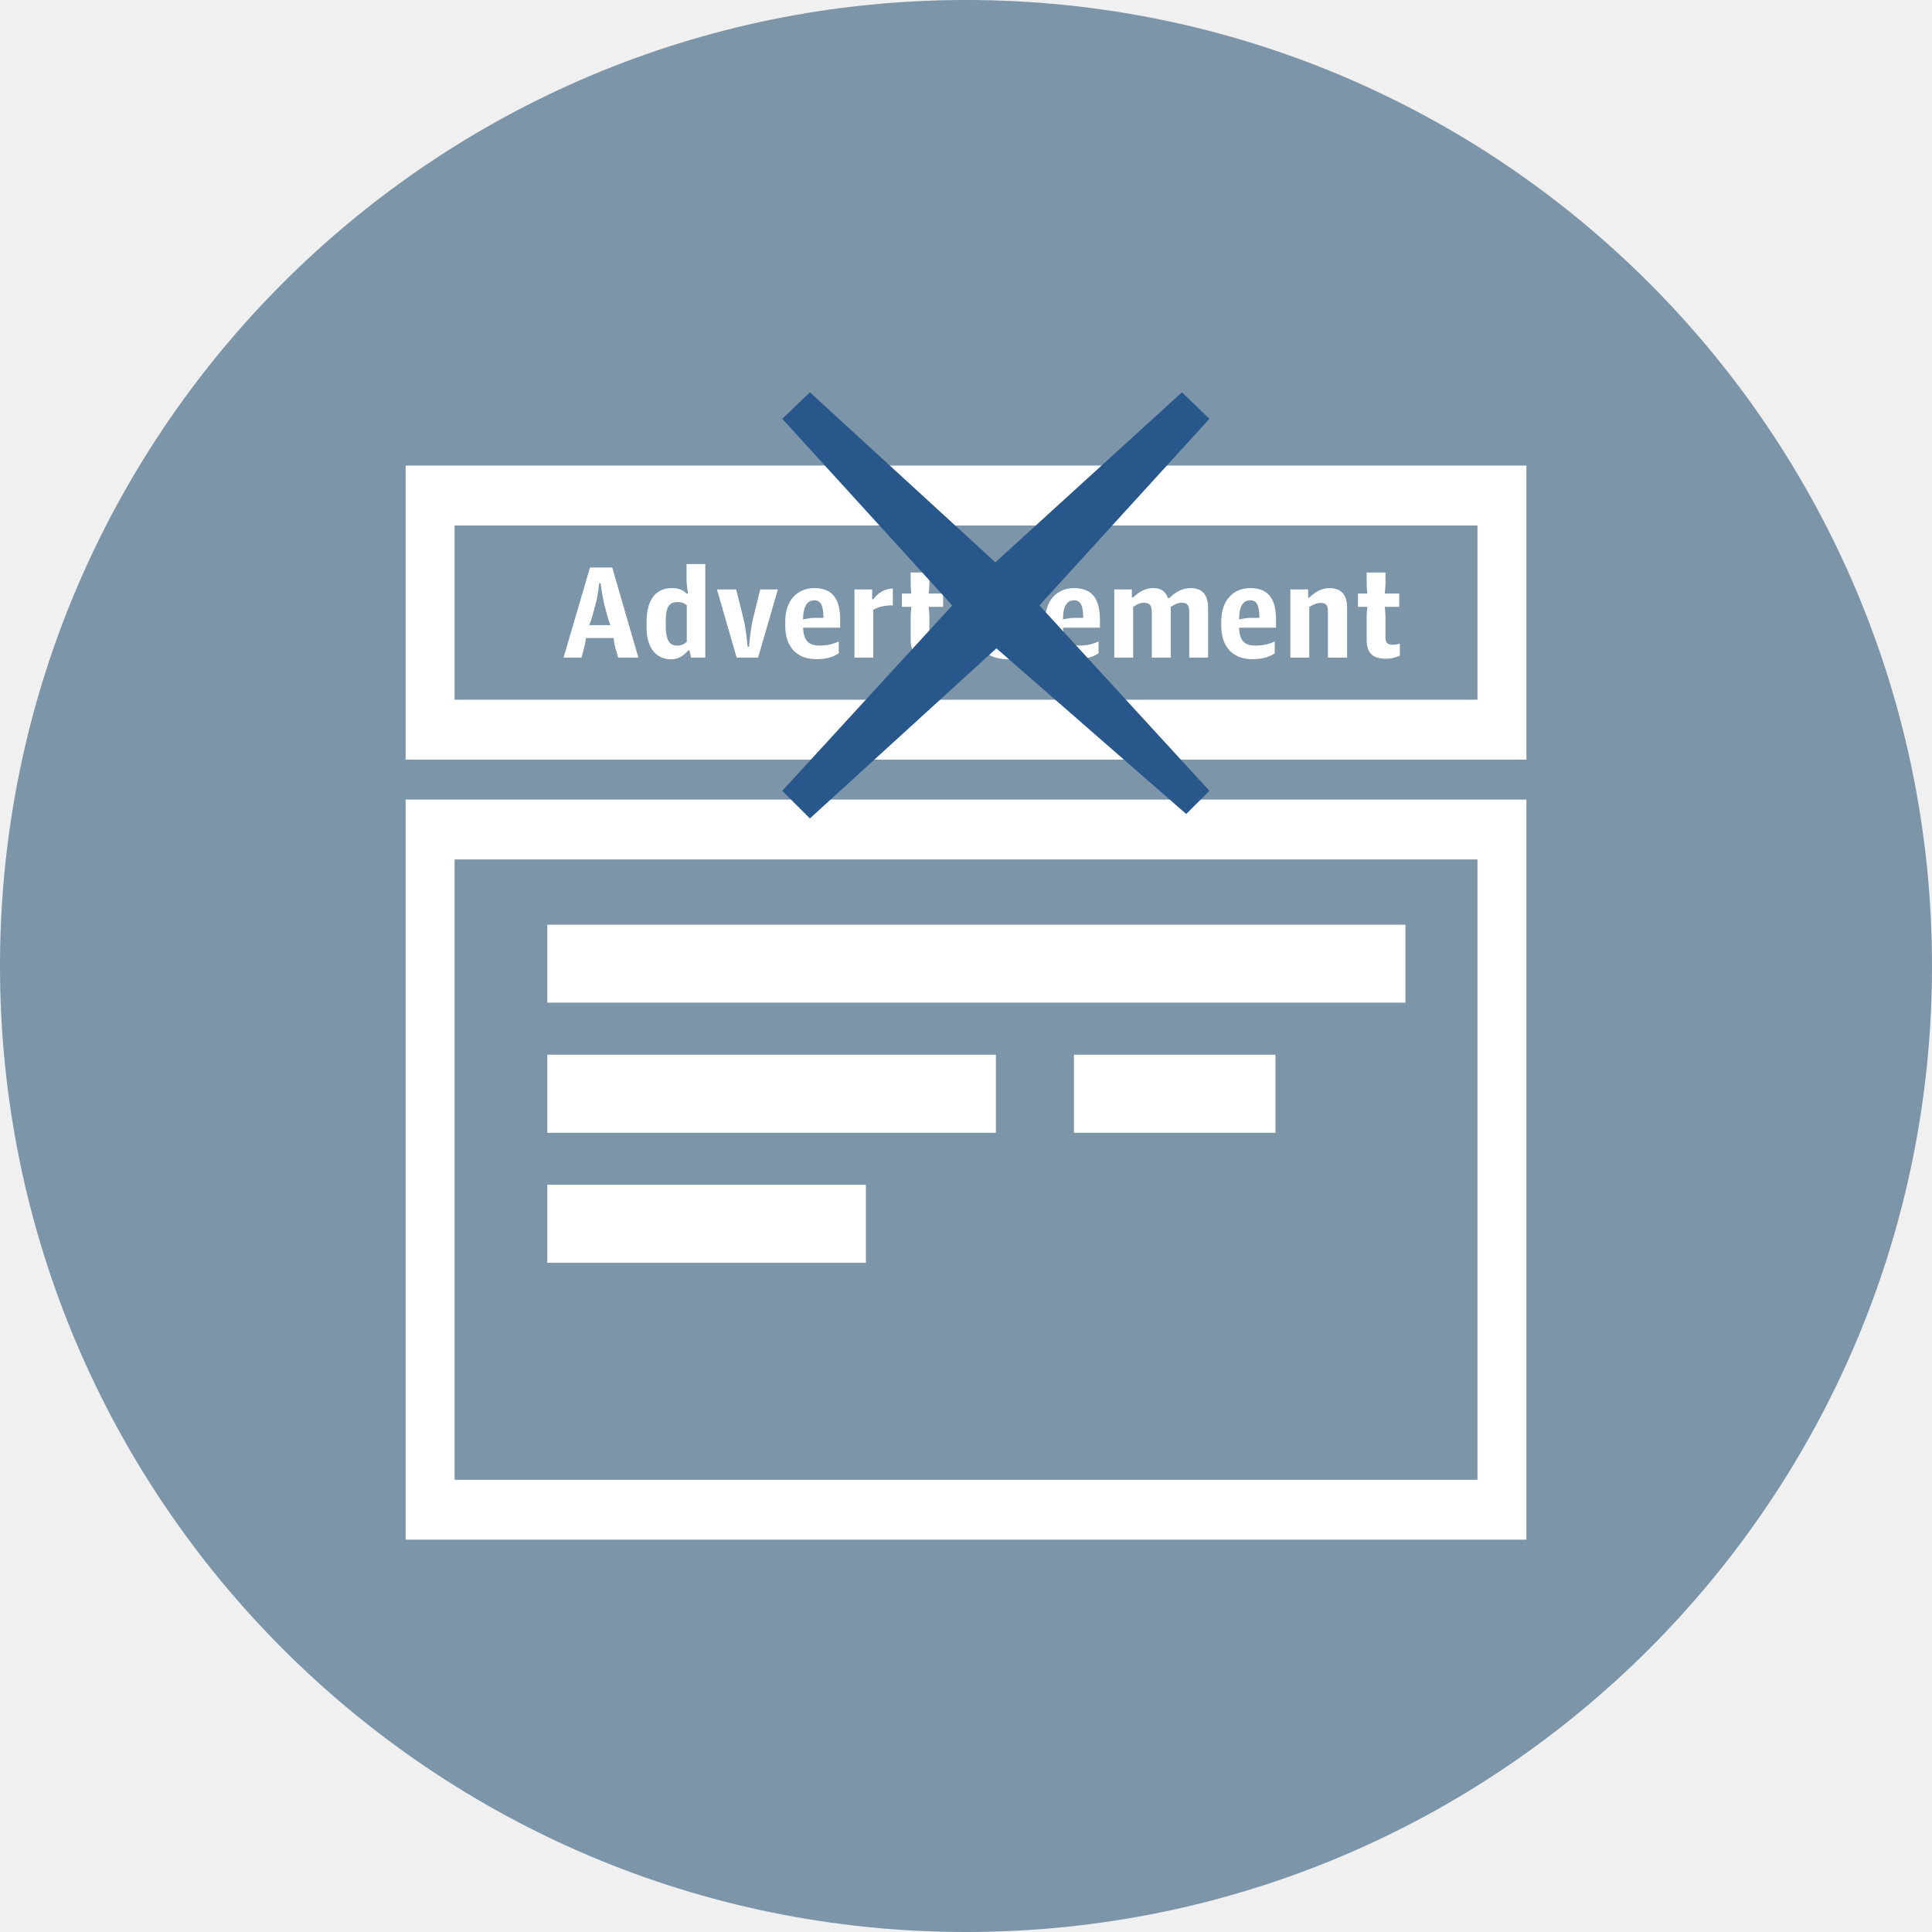
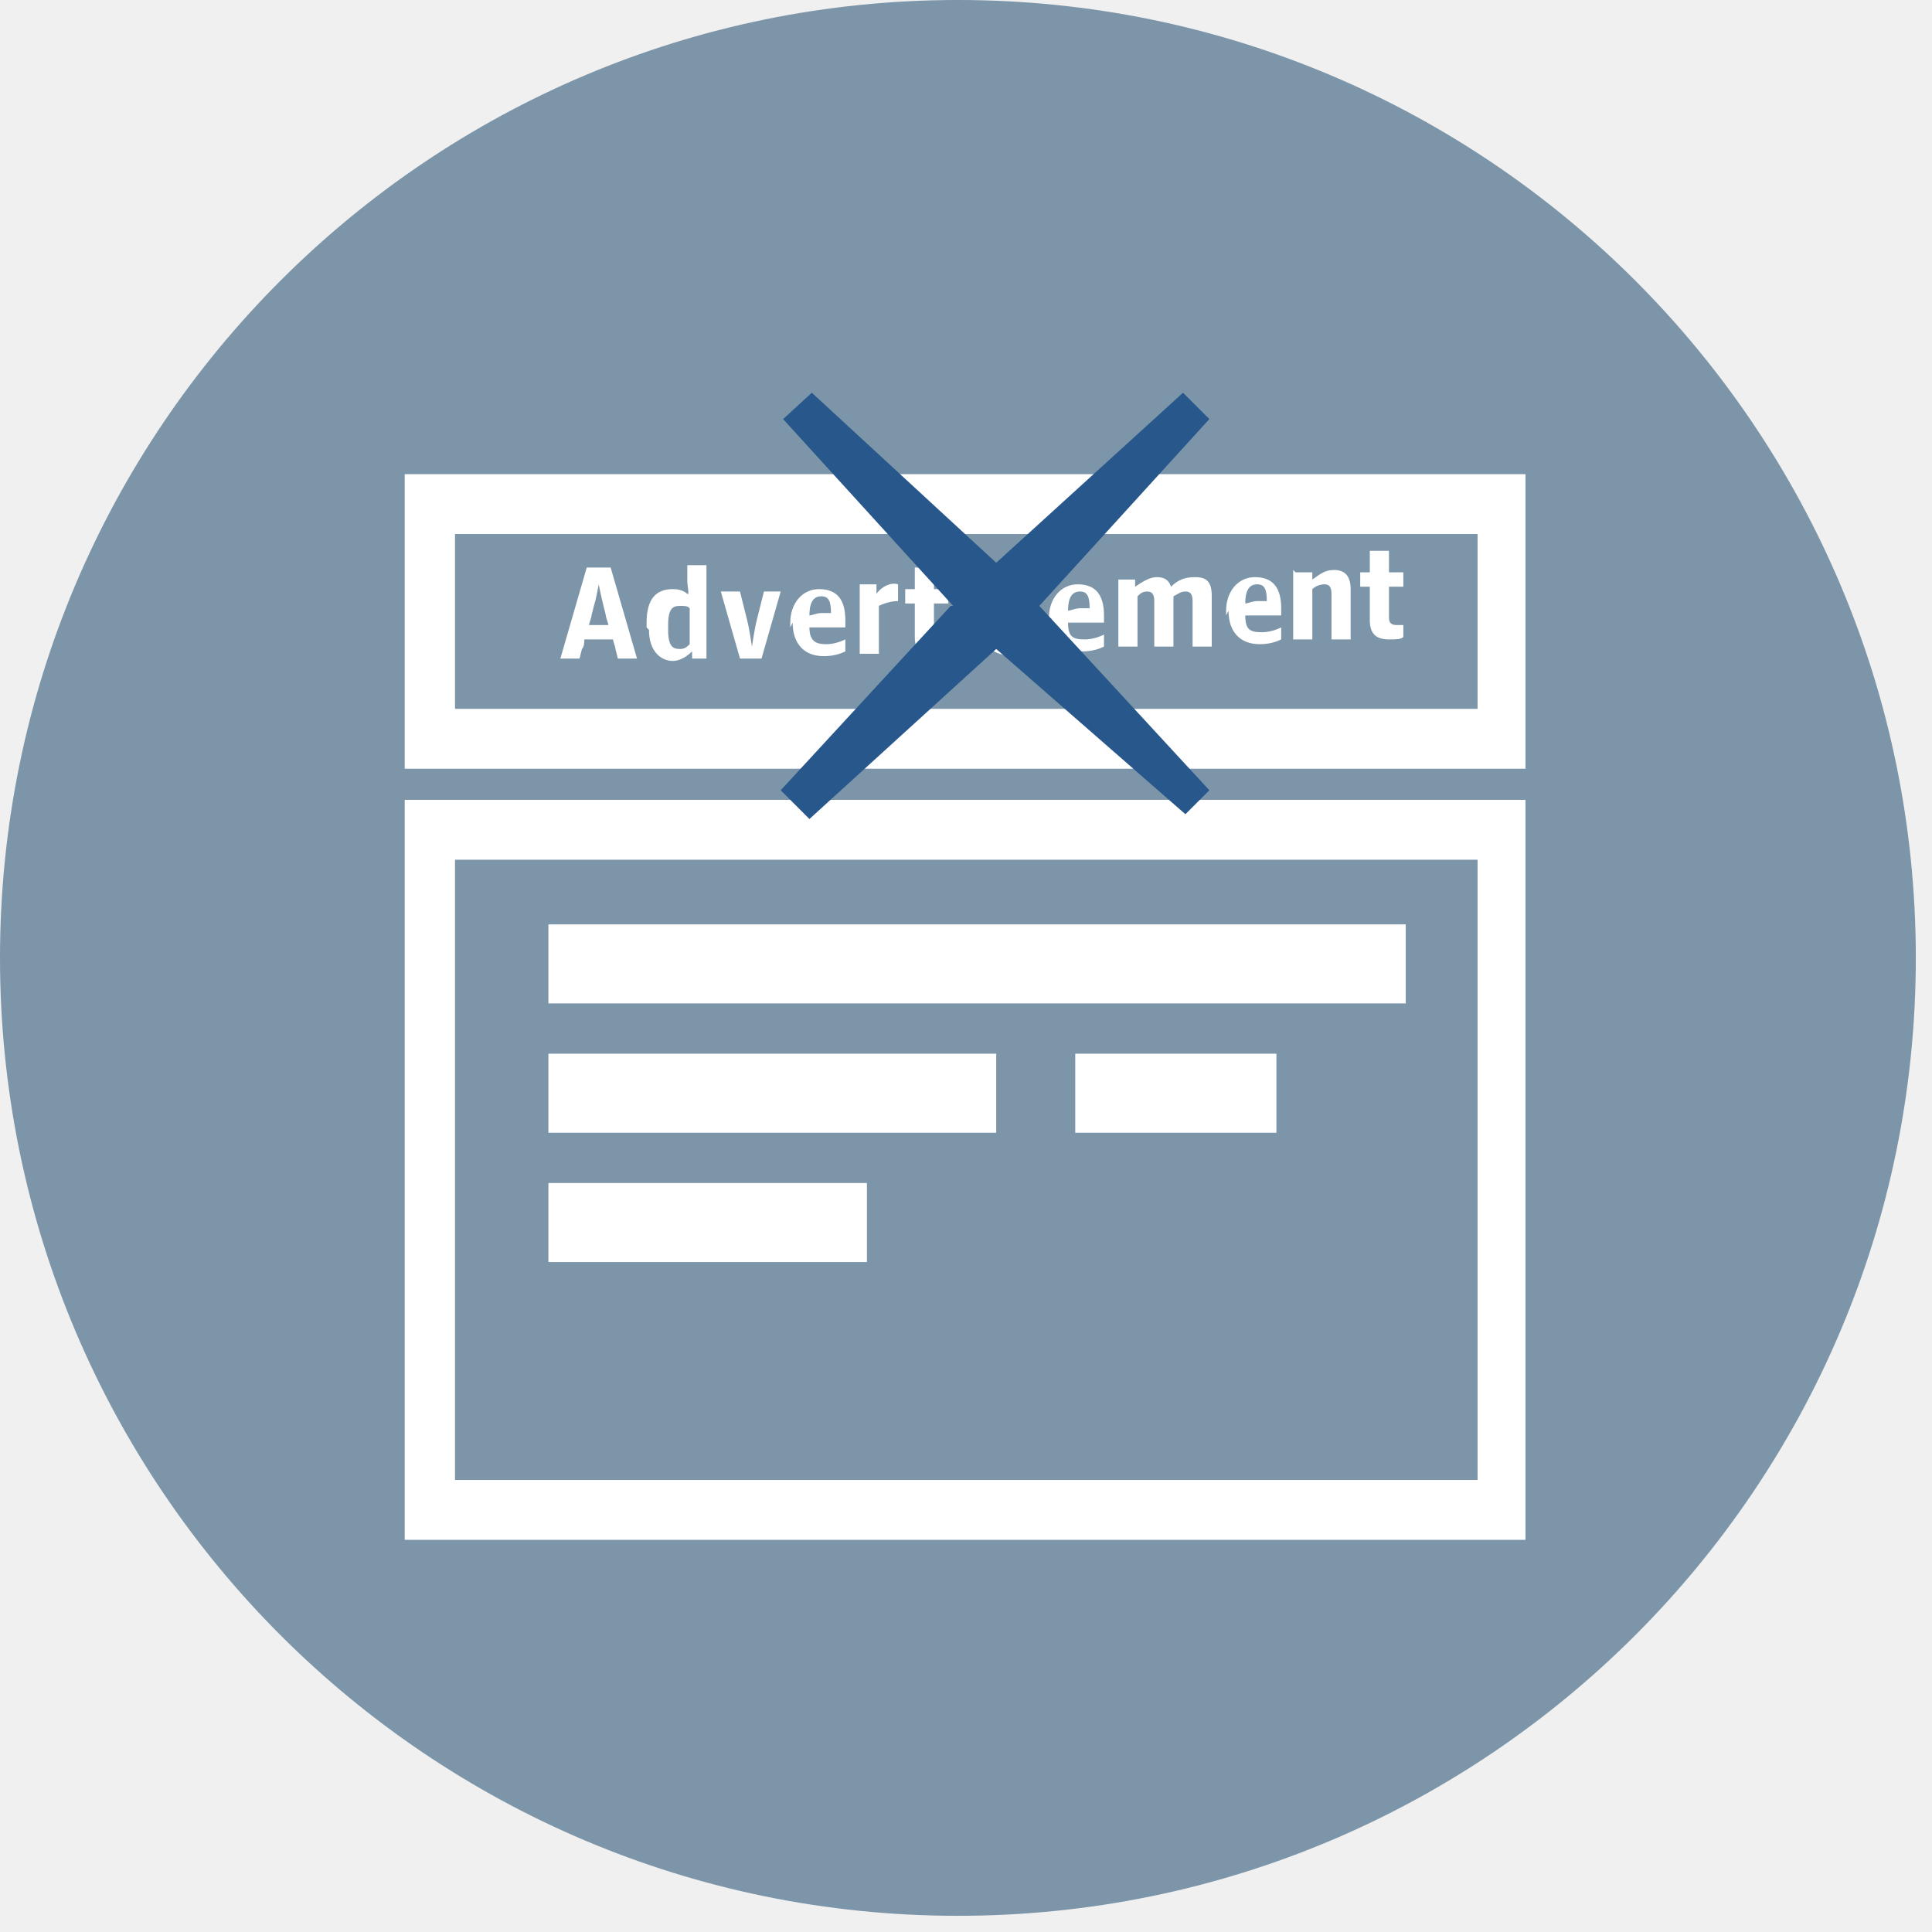
- <svg xmlns="http://www.w3.org/2000/svg" version="1.1" id="Layer_1" x="0px" y="0px" width="80.676px" height="80.676px" viewBox="0 0 80.676 80.676" enable-background="new 0 0 80.676 80.676" xml:space="preserve">
-   <g>
-     <circle fill="#7C95A9" cx="40.338" cy="40.338" r="40.338" />
-     <g>
-       <g>
-         <path fill="#FFFFFF" d="M24.637,23.697h0.928l1.093,3.764h-0.845l-0.119-0.414c-0.036-0.121-0.057-0.273-0.07-0.404h-1.156 c-0.02,0.131-0.039,0.281-0.076,0.396l-0.111,0.422h-0.748L24.637,23.697z M24.606,26.104h0.884 c-0.048-0.121-0.099-0.27-0.13-0.395l-0.12-0.441c-0.091-0.363-0.16-0.914-0.16-0.914h-0.057c0,0-0.057,0.551-0.162,0.914 l-0.122,0.441C24.709,25.834,24.651,25.982,24.606,26.104z" />
-         <path fill="#FFFFFF" d="M26.999,26.203v-0.217c0-1.031,0.451-1.428,1.061-1.428c0.328,0,0.479,0.105,0.609,0.229h0.064 c0,0-0.064-0.369-0.064-0.541v-0.693h0.783v3.908h-0.595l-0.064-0.299h-0.059c-0.188,0.236-0.436,0.369-0.717,0.369 C27.471,27.531,26.999,27.137,26.999,26.203z M28.678,26.801v-1.529c-0.094-0.078-0.201-0.131-0.373-0.131 c-0.324,0-0.504,0.146-0.504,0.783v0.217c0,0.674,0.207,0.818,0.48,0.818C28.481,26.959,28.584,26.883,28.678,26.801z" />
-         <path fill="#FFFFFF" d="M29.938,24.613h0.804l0.309,1.244c0.111,0.451,0.166,1.15,0.166,1.15h0.062c0,0,0.053-0.699,0.16-1.15 l0.307-1.244h0.736l-0.826,2.848h-0.895L29.938,24.613z" />
-         <path fill="#FFFFFF" d="M32.79,26.129v-0.188c0-0.826,0.467-1.383,1.219-1.383c0.801,0,1.074,0.518,1.074,1.314v0.34h-1.549 c0.032,0.576,0.252,0.746,0.704,0.746c0.314,0,0.572-0.07,0.787-0.17v0.492c-0.178,0.123-0.455,0.246-0.934,0.246 C33.305,27.527,32.79,27.047,32.79,26.129z M33.533,25.867c0.118-0.025,0.291-0.066,0.497-0.066h0.354 c0-0.48-0.09-0.734-0.375-0.734C33.733,25.066,33.542,25.271,33.533,25.867z" />
-         <path fill="#FFFFFF" d="M35.68,24.613h0.74v0.414h0.045c0.199-0.287,0.521-0.455,0.818-0.449v0.703 c-0.263-0.014-0.595,0.053-0.818,0.184v1.996H35.68V24.613z" />
-         <path fill="#FFFFFF" d="M38.028,26.707v-0.971c0-0.15,0.025-0.395,0.025-0.395h-0.391v-0.555h0.391c0,0-0.025-0.254-0.025-0.402 v-0.479h0.781v0.479c0,0.148-0.031,0.402-0.031,0.402h0.605v0.555h-0.605c0,0,0.031,0.244,0.031,0.395v0.871 c0,0.234,0.074,0.316,0.32,0.316c0.098,0,0.205-0.029,0.281-0.045v0.5c-0.111,0.053-0.326,0.129-0.578,0.129 C38.299,27.508,38.028,27.293,38.028,26.707z" />
-         <path fill="#FFFFFF" d="M39.928,23.568h0.818v0.613h-0.818V23.568z M39.942,24.613h0.789v2.848h-0.789V24.613z" />
-         <path fill="#FFFFFF" d="M41.321,27.355v-0.553c0.205,0.092,0.412,0.156,0.727,0.156c0.301,0,0.446-0.092,0.446-0.287 c0-0.174-0.084-0.244-0.315-0.324l-0.279-0.084c-0.373-0.115-0.592-0.355-0.592-0.82c0-0.576,0.351-0.885,1.004-0.885 c0.304,0,0.551,0.037,0.752,0.133v0.545c-0.15-0.078-0.412-0.121-0.688-0.121c-0.264,0-0.371,0.09-0.371,0.258 c0,0.18,0.113,0.234,0.283,0.293l0.283,0.084c0.488,0.148,0.656,0.391,0.656,0.865c0,0.598-0.365,0.916-1.109,0.916 C41.836,27.531,41.522,27.469,41.321,27.355z" />
-         <path fill="#FFFFFF" d="M43.639,26.129v-0.188c0-0.826,0.463-1.383,1.217-1.383c0.799,0,1.074,0.518,1.074,1.314v0.34h-1.543 c0.025,0.576,0.248,0.746,0.695,0.746c0.311,0,0.572-0.07,0.791-0.17v0.492c-0.184,0.123-0.459,0.246-0.936,0.246 C44.153,27.527,43.639,27.047,43.639,26.129z M44.387,25.867c0.109-0.025,0.285-0.066,0.488-0.066h0.357 c0-0.48-0.096-0.734-0.377-0.734C44.579,25.066,44.389,25.271,44.387,25.867z" />
-         <path fill="#FFFFFF" d="M46.53,24.613h0.734v0.332h0.053c0.246-0.232,0.507-0.387,0.834-0.387c0.312,0,0.512,0.111,0.619,0.416 h0.062c0.241-0.25,0.547-0.416,0.889-0.416c0.455,0,0.727,0.248,0.727,0.834v2.068H49.66v-1.883c0-0.324-0.086-0.408-0.327-0.408 c-0.156,0-0.334,0.096-0.453,0.18c0,0.014,0.008,0.051,0.008,0.133v1.979h-0.791v-1.883c0-0.324-0.103-0.408-0.336-0.408 c-0.164,0-0.312,0.08-0.443,0.176v2.115H46.53V24.613z" />
-         <path fill="#FFFFFF" d="M50.997,26.129v-0.188c0-0.826,0.463-1.383,1.215-1.383c0.803,0,1.071,0.518,1.071,1.314v0.34H51.74 c0.026,0.576,0.247,0.746,0.704,0.746c0.309,0,0.57-0.07,0.785-0.17v0.492c-0.176,0.123-0.453,0.246-0.934,0.246 C51.51,27.527,50.997,27.047,50.997,26.129z M51.74,25.867c0.116-0.025,0.288-0.066,0.495-0.066h0.354 c0-0.48-0.094-0.734-0.377-0.734C51.936,25.066,51.745,25.271,51.74,25.867z" />
-         <path fill="#FFFFFF" d="M53.883,24.613h0.742v0.342h0.047c0.227-0.215,0.487-0.396,0.852-0.396c0.457,0,0.727,0.254,0.727,0.807 v2.096h-0.8v-1.906c0-0.268-0.056-0.379-0.304-0.379c-0.176,0-0.354,0.09-0.475,0.17v2.115h-0.789V24.613z" />
-         <path fill="#FFFFFF" d="M57.069,26.707v-0.971c0-0.15,0.029-0.395,0.029-0.395h-0.393v-0.555h0.393c0,0-0.029-0.254-0.029-0.402 v-0.479h0.785v0.479c0,0.148-0.031,0.402-0.031,0.402h0.605v0.555h-0.605c0,0,0.031,0.244,0.031,0.395v0.871 c0,0.234,0.074,0.316,0.32,0.316c0.098,0,0.205-0.029,0.281-0.045v0.5c-0.113,0.053-0.322,0.129-0.574,0.129 C57.342,27.508,57.069,27.293,57.069,26.707z" />
-       </g>
-       <g id="Rectangle_2_5_">
-         <g>
-           <rect x="22.854" y="38.615" fill="#FFFFFF" width="35.834" height="3.252" />
-         </g>
-       </g>
-       <g id="Rectangle_2_copy_5_">
-         <g>
-           <rect x="22.854" y="44.043" fill="#FFFFFF" width="18.732" height="3.26" />
-         </g>
-       </g>
-       <g id="Rectangle_2_copy_3_29_">
-         <g>
-           <rect x="44.846" y="44.043" fill="#FFFFFF" width="8.414" height="3.26" />
-         </g>
-       </g>
-       <g id="Rectangle_2_copy_2_5_">
-         <g>
-           <rect x="22.854" y="49.471" fill="#FFFFFF" width="13.304" height="3.26" />
-         </g>
-       </g>
-       <path fill="#FFFFFF" d="M16.938,33.389v30.904h46.801V33.389H16.938z M61.696,61.793H18.983V35.889h42.713V61.793z" />
-       <path fill="#FFFFFF" d="M16.938,19.441v12.279h46.801V19.441H16.938z M61.696,29.219H18.983v-7.275h42.713V29.219z" />
-       <g>
-         <path fill="#28578B" d="M39.764,25.281l-7.098-7.793l1.154-1.105l7.744,7.098l7.791-7.098l1.148,1.105l-7.1,7.793l7.1,7.742 l-0.97,0.967l-7.925-6.916l-7.789,7.102l-1.154-1.152L39.764,25.281z" />
-       </g>
-     </g>
+ <svg xmlns="http://www.w3.org/2000/svg" width="81" height="81" viewBox="0 0 80.676 80.676">
+   <circle fill="#7c95a9" cx="40" cy="40" r="40" />
+   <g fill="#fff">
+     <path d="m24.6 23.7h.9l1.1 3.8h-.8l-.1-.4c0-.1-.1-.3-.1-.4h-1.2c0 .1 0 .3-.1.4l-.1.4h-.8l1.1-3.8m0 2.4h.9c0-.1-.1-.3-.1-.4l-.1-.4c-.1-.4-.2-.9-.2-.9s-.1.6-.2.9l-.1.4c0 .1-.1.3-.1.4m2.4.1v-.2c0-1 .4-1.4 1.1-1.4.3 0 .5.1.6.2s0-.4 0-.5v-.7h.8v3.9h-.6v-.3c-.2.2-.5.4-.8.4-.5 0-1-.4-1-1.3m1.7.6v-1.5c-.1-.1-.2-.1-.4-.1-.3 0-.5.1-.5.8v.2c0 .7.2.8.5.8.2 0 .3-.1.4-.2m1.3-2.2h.8l.3 1.2c.1.4.2 1.1.2 1.1s.1-.7.2-1.1l.3-1.2h.7l-.8 2.8h-.9l-.8-2.8m2.9 1.5v-.2c0-.8.5-1.4 1.2-1.4.8 0 1.1.5 1.1 1.3v.3h-1.5c0 .6.3.7.7.7.3 0 .6-.1.8-.2v.5c-.2.1-.5.2-.9.2-.8 0-1.3-.5-1.3-1.4m.7-.3c.1 0 .3-.1.5-.1h.4c0-.5-.1-.7-.4-.7-.3 0-.5.2-.5.8m2.1-1.3h.7v.4c.2-.3.6-.5.9-.4v.7c-.3 0-.6.1-.8.2v2h-.8v-2.8m2.3 2.1v-1c0-.1 0-.4 0-.4h-.4v-.6h.4s0-.3 0-.4v-.5h.8v.5c0 .1 0 .4 0 .4h.6v.6h-.6s0 .2 0 .4v.9c0 .2.1.3.3.3.1 0 .2 0 .3 0v.5c-.1.1-.3.1-.6.1-.5 0-.8-.2-.8-.8m1.9-3.1h.8v.6h-.8v-.6m0 1h.8v2.8h-.8v-2.8m1.4 2.7v-.6c.2.1.4.2.7.2.3 0 .4-.1.4-.3 0-.2-.1-.2-.3-.3h-.3c-.4-.1-.6-.4-.6-.8 0-.6.4-.9 1-.9.3 0 .5 0 .8.1v.5c-.1-.1-.4-.1-.7-.1-.3 0-.4.1-.4.3 0 .2.1.2.3.3h.3c.5.1.7.4.7.9 0 .6-.4.9-1.1.9-.3 0-.6-.1-.8-.2m2.3-1.2v-.2c0-.8.5-1.4 1.2-1.4.8 0 1.1.5 1.1 1.3v.3h-1.5c0 .6.2.7.7.7.3 0 .6-.1.8-.2v.5c-.2.1-.5.2-.9.2-.8 0-1.3-.5-1.3-1.4m.7-.3c.1 0 .3-.1.5-.1h.4c0-.5-.1-.7-.4-.7-.3 0-.5.2-.5.8m2.1-1.3h.7v.3c.3-.2.6-.4.9-.4.3 0 .5.1.6.4.3-.3.6-.4 1-.4.5 0 .7.2.7.8v2.1h-.8v-1.9c0-.3-.1-.4-.3-.4-.2 0-.3.1-.5.2 0 0 0 .1 0 .1v2h-.8v-1.9c0-.3-.1-.4-.3-.4-.2 0-.3.1-.4.2v2.1h-.8v-2.8m4.5 1.5v-.2c0-.8.5-1.4 1.2-1.4.8 0 1.1.5 1.1 1.3v.3h-1.5c0 .6.2.7.7.7.3 0 .6-.1.8-.2v.5c-.2.1-.5.2-.9.2-.8 0-1.3-.5-1.3-1.4m.7-.3c.1 0 .3-.1.5-.1h.4c0-.5-.1-.7-.4-.7-.3 0-.5.2-.5.8m2.1-1.3h.7v.3c.3-.2.5-.4.9-.4.5 0 .7.3.7.8v2.1h-.8v-1.9c0-.3-.1-.4-.3-.4-.2 0-.4.1-.5.2v2.1h-.8v-2.9m3.2 2.1v-1c0-.1 0-.4 0-.4h-.4v-.6h.4s0-.3 0-.4v-.5h.8v.5c0 .1 0 .4 0 .4h.6v.6h-.6s0 .2 0 .4v.9c0 .2.1.3.3.3.1 0 .2 0 .3 0v.5c-.1.1-.3.1-.6.1-.5 0-.8-.2-.8-.8" />
  </g>
+   <g fill="#fff">
+     <path d="m22.9 38.6h35.8v3.3h-35.8zm0 5.4h18.7v3.3h-18.7zm22 0h8.4v3.3h-8.4zm-22 5.4h13.3v3.3h-13.3z" />
+     <path d="m16.9 33.4v30.9h46.8v-30.9h-46.8m44.8 28.4h-42.7v-25.9h42.7v25.9m-44.8-42v12.3h46.8v-12.3h-46.8m44.8 9.8h-42.7v-7.3h42.7v7.3" />
+   </g>
+   <path fill="#28578b" d="m39.8 25.3l-7.1-7.8 1.2-1.1 7.7 7.1 7.8-7.1 1.1 1.1-7.1 7.8 7.1 7.7-1 1-7.9-6.9-7.8 7.1-1.2-1.2 7.1-7.7" />
</svg>
